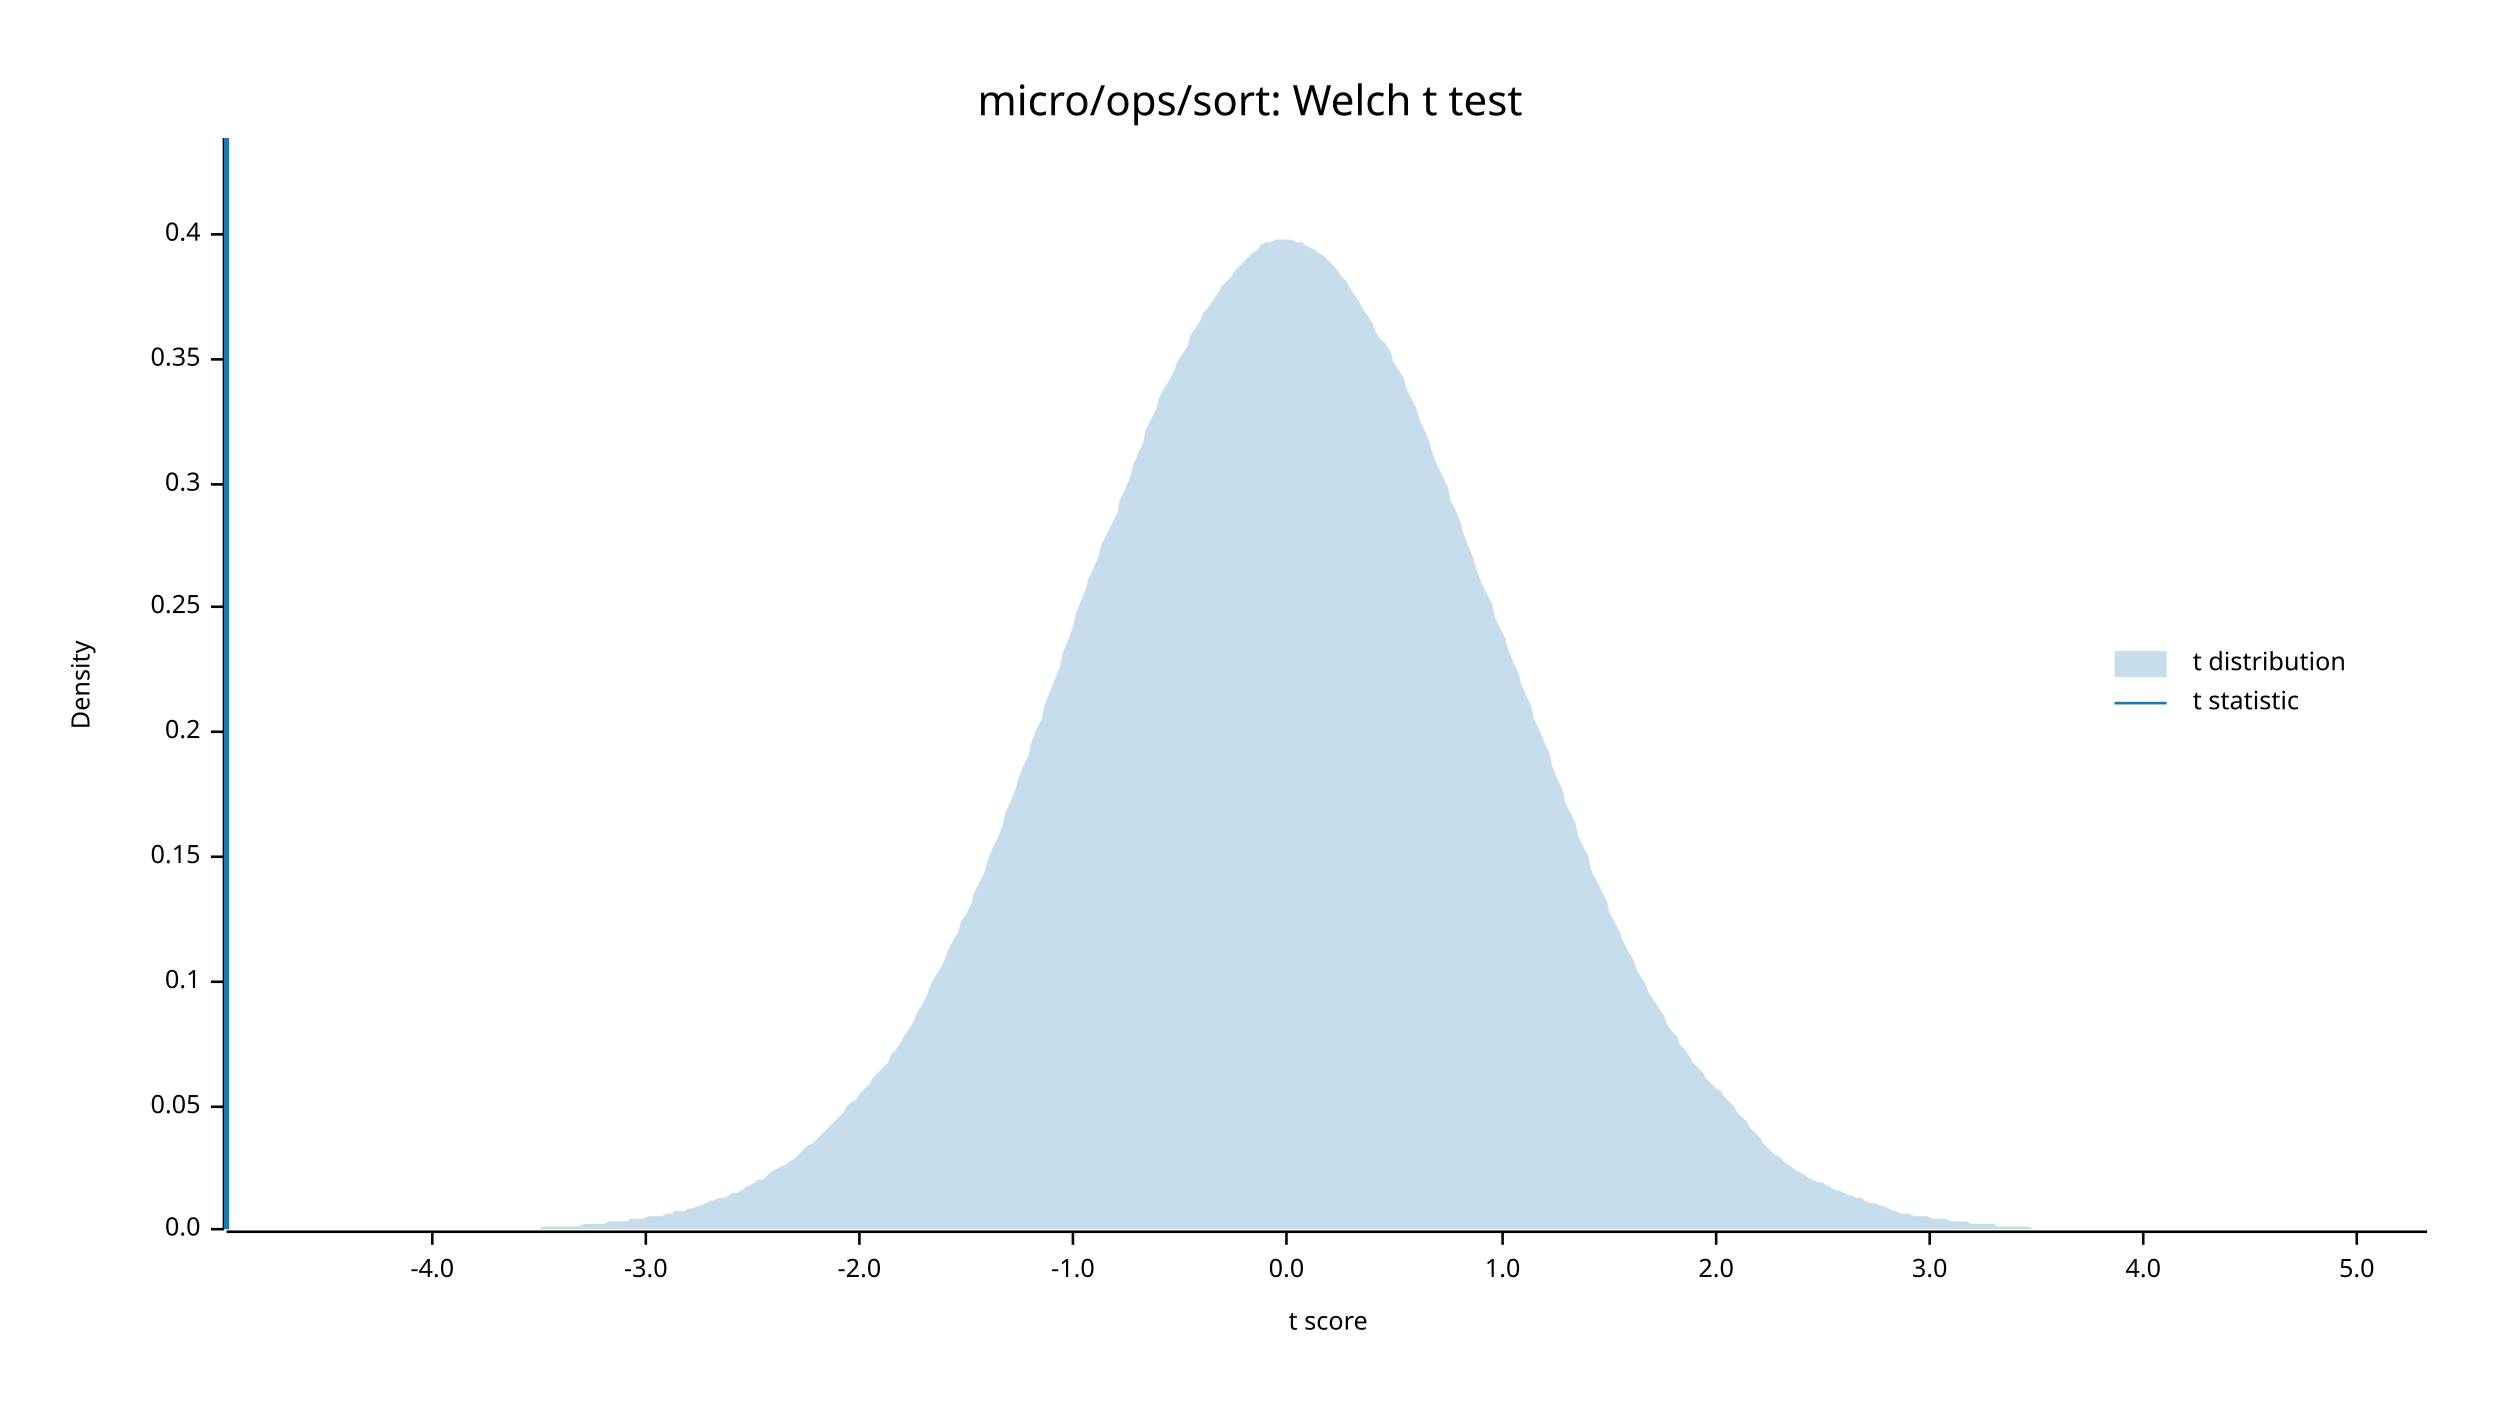
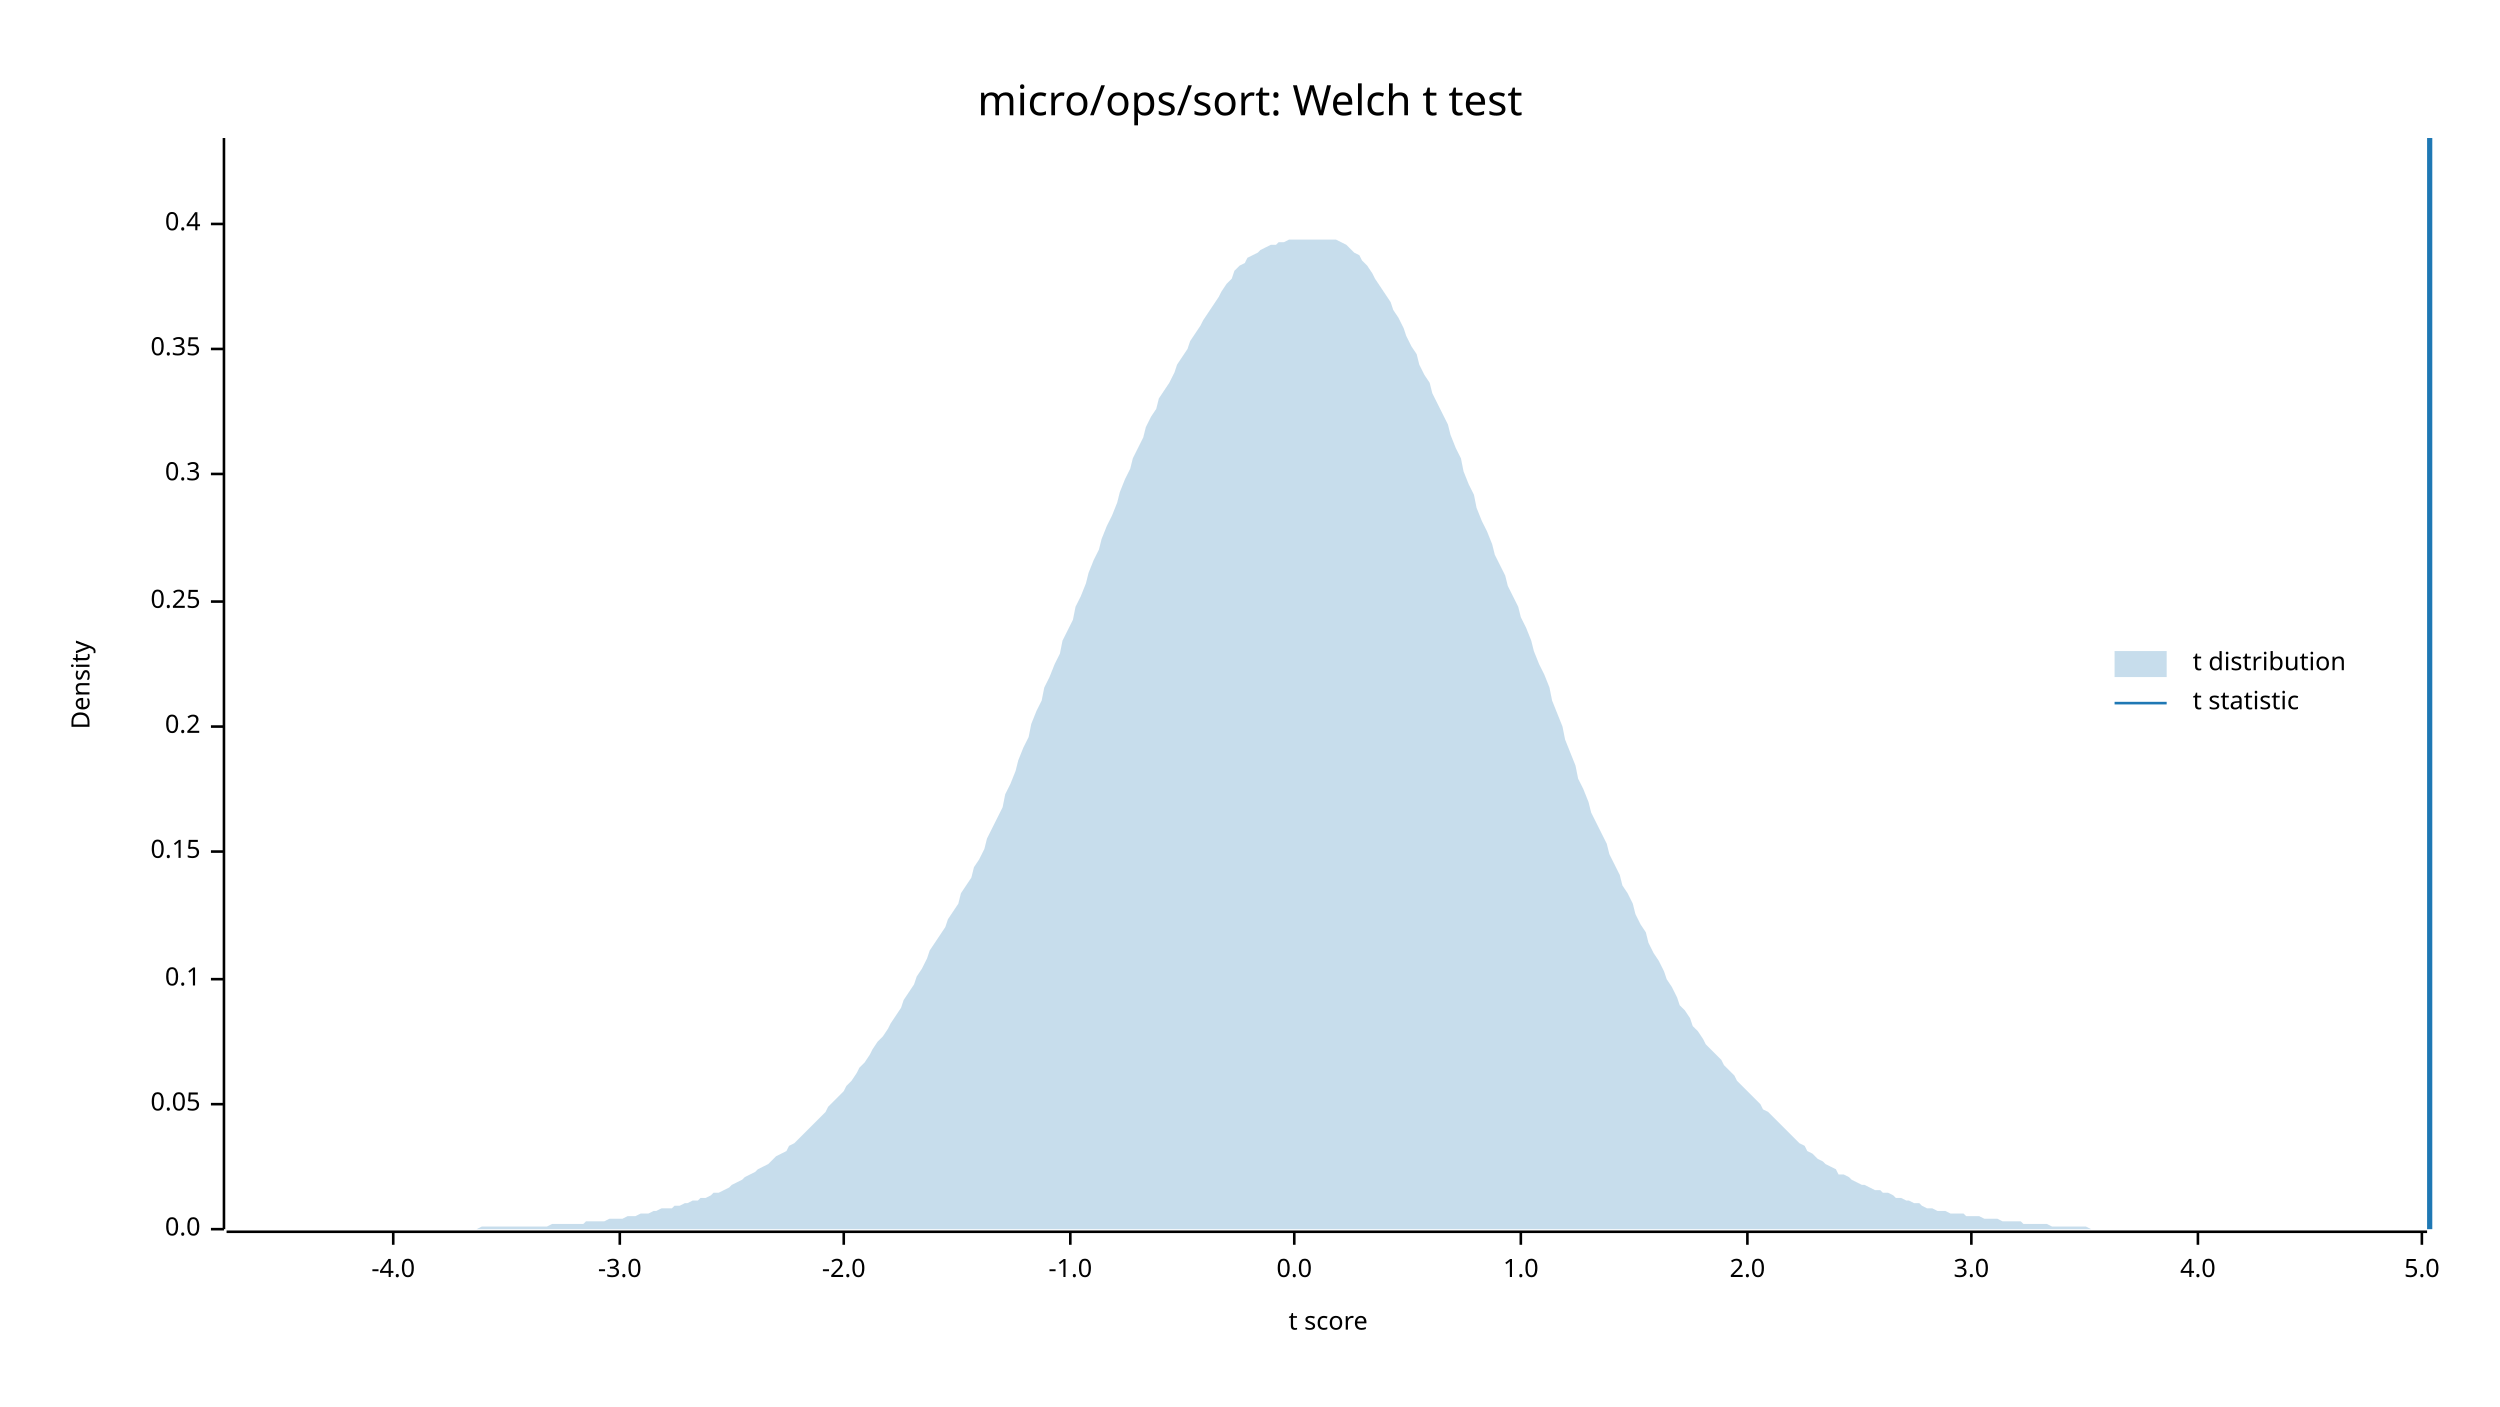
<svg xmlns="http://www.w3.org/2000/svg" width="960" height="540" viewBox="0 0 960 540">
  <text x="480" y="32" dy="0.76em" text-anchor="middle" font-family="sans-serif" font-size="16.129" opacity="1" fill="#000000">
micro/ops/sort: Welch t test
</text>
  <text x="27" y="263" dy="0.76em" text-anchor="middle" font-family="sans-serif" font-size="9.677" opacity="1" fill="#000000" transform="rotate(270, 27, 263)">
Density
</text>
  <text x="510" y="513" dy="-0.5ex" text-anchor="middle" font-family="sans-serif" font-size="9.677" opacity="1" fill="#000000">
t score
</text>
  <polyline fill="none" opacity="1" stroke="#000000" stroke-width="1" points="86,53 86,472 " />
  <text x="77" y="472" dy="0.5ex" text-anchor="end" font-family="sans-serif" font-size="9.677" opacity="1" fill="#000000">
0.0
</text>
  <polyline fill="none" opacity="1" stroke="#000000" stroke-width="1" points="81,472 86,472 " />
-   <text x="77" y="425" dy="0.5ex" text-anchor="end" font-family="sans-serif" font-size="9.677" opacity="1" fill="#000000">
+   <text x="77" y="424" dy="0.5ex" text-anchor="end" font-family="sans-serif" font-size="9.677" opacity="1" fill="#000000">
0.05
</text>
-   <polyline fill="none" opacity="1" stroke="#000000" stroke-width="1" points="81,425 86,425 " />
-   <text x="77" y="377" dy="0.5ex" text-anchor="end" font-family="sans-serif" font-size="9.677" opacity="1" fill="#000000">
+   <polyline fill="none" opacity="1" stroke="#000000" stroke-width="1" points="81,424 86,424 " />
+   <text x="77" y="376" dy="0.5ex" text-anchor="end" font-family="sans-serif" font-size="9.677" opacity="1" fill="#000000">
0.1
</text>
-   <polyline fill="none" opacity="1" stroke="#000000" stroke-width="1" points="81,377 86,377 " />
-   <text x="77" y="329" dy="0.5ex" text-anchor="end" font-family="sans-serif" font-size="9.677" opacity="1" fill="#000000">
+   <polyline fill="none" opacity="1" stroke="#000000" stroke-width="1" points="81,376 86,376 " />
+   <text x="77" y="327" dy="0.5ex" text-anchor="end" font-family="sans-serif" font-size="9.677" opacity="1" fill="#000000">
0.15
</text>
-   <polyline fill="none" opacity="1" stroke="#000000" stroke-width="1" points="81,329 86,329 " />
-   <text x="77" y="281" dy="0.5ex" text-anchor="end" font-family="sans-serif" font-size="9.677" opacity="1" fill="#000000">
+   <polyline fill="none" opacity="1" stroke="#000000" stroke-width="1" points="81,327 86,327 " />
+   <text x="77" y="279" dy="0.5ex" text-anchor="end" font-family="sans-serif" font-size="9.677" opacity="1" fill="#000000">
0.2
</text>
-   <polyline fill="none" opacity="1" stroke="#000000" stroke-width="1" points="81,281 86,281 " />
-   <text x="77" y="233" dy="0.5ex" text-anchor="end" font-family="sans-serif" font-size="9.677" opacity="1" fill="#000000">
+   <polyline fill="none" opacity="1" stroke="#000000" stroke-width="1" points="81,279 86,279 " />
+   <text x="77" y="231" dy="0.5ex" text-anchor="end" font-family="sans-serif" font-size="9.677" opacity="1" fill="#000000">
0.25
</text>
-   <polyline fill="none" opacity="1" stroke="#000000" stroke-width="1" points="81,233 86,233 " />
-   <text x="77" y="186" dy="0.5ex" text-anchor="end" font-family="sans-serif" font-size="9.677" opacity="1" fill="#000000">
+   <polyline fill="none" opacity="1" stroke="#000000" stroke-width="1" points="81,231 86,231 " />
+   <text x="77" y="182" dy="0.5ex" text-anchor="end" font-family="sans-serif" font-size="9.677" opacity="1" fill="#000000">
0.3
</text>
-   <polyline fill="none" opacity="1" stroke="#000000" stroke-width="1" points="81,186 86,186 " />
-   <text x="77" y="138" dy="0.5ex" text-anchor="end" font-family="sans-serif" font-size="9.677" opacity="1" fill="#000000">
+   <polyline fill="none" opacity="1" stroke="#000000" stroke-width="1" points="81,182 86,182 " />
+   <text x="77" y="134" dy="0.5ex" text-anchor="end" font-family="sans-serif" font-size="9.677" opacity="1" fill="#000000">
0.35
</text>
-   <polyline fill="none" opacity="1" stroke="#000000" stroke-width="1" points="81,138 86,138 " />
-   <text x="77" y="90" dy="0.5ex" text-anchor="end" font-family="sans-serif" font-size="9.677" opacity="1" fill="#000000">
+   <polyline fill="none" opacity="1" stroke="#000000" stroke-width="1" points="81,134 86,134 " />
+   <text x="77" y="86" dy="0.5ex" text-anchor="end" font-family="sans-serif" font-size="9.677" opacity="1" fill="#000000">
0.4
</text>
-   <polyline fill="none" opacity="1" stroke="#000000" stroke-width="1" points="81,90 86,90 " />
+   <polyline fill="none" opacity="1" stroke="#000000" stroke-width="1" points="81,86 86,86 " />
  <polyline fill="none" opacity="1" stroke="#000000" stroke-width="1" points="87,473 932,473 " />
-   <text x="166" y="483" dy="0.76em" text-anchor="middle" font-family="sans-serif" font-size="9.677" opacity="1" fill="#000000">
+   <text x="151" y="483" dy="0.76em" text-anchor="middle" font-family="sans-serif" font-size="9.677" opacity="1" fill="#000000">
-4.0
</text>
-   <polyline fill="none" opacity="1" stroke="#000000" stroke-width="1" points="166,473 166,478 " />
-   <text x="248" y="483" dy="0.76em" text-anchor="middle" font-family="sans-serif" font-size="9.677" opacity="1" fill="#000000">
+   <polyline fill="none" opacity="1" stroke="#000000" stroke-width="1" points="151,473 151,478 " />
+   <text x="238" y="483" dy="0.76em" text-anchor="middle" font-family="sans-serif" font-size="9.677" opacity="1" fill="#000000">
-3.0
</text>
-   <polyline fill="none" opacity="1" stroke="#000000" stroke-width="1" points="248,473 248,478 " />
-   <text x="330" y="483" dy="0.76em" text-anchor="middle" font-family="sans-serif" font-size="9.677" opacity="1" fill="#000000">
+   <polyline fill="none" opacity="1" stroke="#000000" stroke-width="1" points="238,473 238,478 " />
+   <text x="324" y="483" dy="0.76em" text-anchor="middle" font-family="sans-serif" font-size="9.677" opacity="1" fill="#000000">
-2.0
</text>
-   <polyline fill="none" opacity="1" stroke="#000000" stroke-width="1" points="330,473 330,478 " />
-   <text x="412" y="483" dy="0.76em" text-anchor="middle" font-family="sans-serif" font-size="9.677" opacity="1" fill="#000000">
+   <polyline fill="none" opacity="1" stroke="#000000" stroke-width="1" points="324,473 324,478 " />
+   <text x="411" y="483" dy="0.76em" text-anchor="middle" font-family="sans-serif" font-size="9.677" opacity="1" fill="#000000">
-1.0
</text>
-   <polyline fill="none" opacity="1" stroke="#000000" stroke-width="1" points="412,473 412,478 " />
-   <text x="494" y="483" dy="0.76em" text-anchor="middle" font-family="sans-serif" font-size="9.677" opacity="1" fill="#000000">
+   <polyline fill="none" opacity="1" stroke="#000000" stroke-width="1" points="411,473 411,478 " />
+   <text x="497" y="483" dy="0.76em" text-anchor="middle" font-family="sans-serif" font-size="9.677" opacity="1" fill="#000000">
0.0
</text>
-   <polyline fill="none" opacity="1" stroke="#000000" stroke-width="1" points="494,473 494,478 " />
-   <text x="577" y="483" dy="0.76em" text-anchor="middle" font-family="sans-serif" font-size="9.677" opacity="1" fill="#000000">
+   <polyline fill="none" opacity="1" stroke="#000000" stroke-width="1" points="497,473 497,478 " />
+   <text x="584" y="483" dy="0.76em" text-anchor="middle" font-family="sans-serif" font-size="9.677" opacity="1" fill="#000000">
1.0
</text>
-   <polyline fill="none" opacity="1" stroke="#000000" stroke-width="1" points="577,473 577,478 " />
-   <text x="659" y="483" dy="0.76em" text-anchor="middle" font-family="sans-serif" font-size="9.677" opacity="1" fill="#000000">
+   <polyline fill="none" opacity="1" stroke="#000000" stroke-width="1" points="584,473 584,478 " />
+   <text x="671" y="483" dy="0.76em" text-anchor="middle" font-family="sans-serif" font-size="9.677" opacity="1" fill="#000000">
2.0
</text>
-   <polyline fill="none" opacity="1" stroke="#000000" stroke-width="1" points="659,473 659,478 " />
-   <text x="741" y="483" dy="0.76em" text-anchor="middle" font-family="sans-serif" font-size="9.677" opacity="1" fill="#000000">
+   <polyline fill="none" opacity="1" stroke="#000000" stroke-width="1" points="671,473 671,478 " />
+   <text x="757" y="483" dy="0.76em" text-anchor="middle" font-family="sans-serif" font-size="9.677" opacity="1" fill="#000000">
3.0
</text>
-   <polyline fill="none" opacity="1" stroke="#000000" stroke-width="1" points="741,473 741,478 " />
-   <text x="823" y="483" dy="0.76em" text-anchor="middle" font-family="sans-serif" font-size="9.677" opacity="1" fill="#000000">
+   <polyline fill="none" opacity="1" stroke="#000000" stroke-width="1" points="757,473 757,478 " />
+   <text x="844" y="483" dy="0.76em" text-anchor="middle" font-family="sans-serif" font-size="9.677" opacity="1" fill="#000000">
4.0
</text>
-   <polyline fill="none" opacity="1" stroke="#000000" stroke-width="1" points="823,473 823,478 " />
-   <text x="905" y="483" dy="0.76em" text-anchor="middle" font-family="sans-serif" font-size="9.677" opacity="1" fill="#000000">
+   <polyline fill="none" opacity="1" stroke="#000000" stroke-width="1" points="844,473 844,478 " />
+   <text x="930" y="483" dy="0.76em" text-anchor="middle" font-family="sans-serif" font-size="9.677" opacity="1" fill="#000000">
5.0
</text>
-   <polyline fill="none" opacity="1" stroke="#000000" stroke-width="1" points="905,473 905,478 " />
-   <polygon opacity="0.25" fill="#1F78B4" points="87,472 88,472 90,472 92,472 93,472 95,472 97,472 98,472 100,472 102,472 103,472 105,472 107,472 109,472 110,472 112,472 114,472 115,472 117,472 119,472 120,472 122,472 124,472 125,472 127,472 129,472 131,472 132,472 134,472 136,472 137,472 139,472 141,472 142,472 144,472 146,472 147,472 149,472 151,472 153,472 154,472 156,472 158,472 159,472 161,472 163,472 164,472 166,472 168,472 169,472 171,472 173,472 175,472 176,472 178,472 180,472 181,472 183,472 185,472 186,472 188,472 190,472 191,472 193,472 195,472 197,472 198,472 200,472 202,472 203,472 205,472 207,472 208,471 210,471 212,471 214,471 215,471 217,471 219,471 220,471 222,471 224,470 225,470 227,470 229,470 230,470 232,470 234,469 236,469 237,469 239,469 241,469 242,468 244,468 246,468 247,468 249,467 251,467 252,467 254,467 256,466 258,466 259,465 261,465 263,465 264,464 266,464 268,463 269,463 271,462 273,461 274,461 276,460 278,460 280,459 281,458 283,458 285,457 286,456 288,455 290,454 291,453 293,453 295,451 296,450 298,449 300,448 302,447 303,446 305,445 307,443 308,442 310,440 312,439 313,438 315,436 317,434 318,433 320,431 322,429 324,427 325,425 327,423 329,422 330,420 332,418 334,416 335,414 337,412 339,410 341,408 342,405 344,403 346,400 347,398 349,395 351,392 352,389 354,386 356,382 357,379 359,375 361,372 363,368 364,365 366,361 368,358 369,354 371,351 373,347 374,343 376,339 378,335 379,331 381,326 383,322 385,317 386,312 388,308 390,303 391,299 393,294 395,290 396,285 398,280 400,276 401,271 403,266 405,261 407,256 408,251 410,246 412,241 413,236 415,231 417,226 418,222 420,218 422,213 423,209 425,205 427,201 429,197 430,192 432,188 434,183 435,179 437,174 439,170 440,165 442,161 444,157 445,153 447,149 449,146 451,142 452,139 454,136 456,133 457,129 459,126 461,123 462,120 464,118 466,115 468,112 469,110 471,108 473,106 474,104 476,102 478,100 479,99 481,97 483,96 484,94 486,93 488,93 490,92 491,92 493,92 495,92 496,92 498,93 500,93 501,94 503,95 505,96 506,97 508,98 510,100 512,102 513,103 515,106 517,108 518,110 520,113 522,116 523,118 525,121 527,124 528,127 530,130 532,132 534,135 535,139 537,142 539,145 540,149 542,153 544,157 545,161 547,165 549,170 550,174 552,179 554,183 556,187 557,192 559,196 561,201 562,205 564,210 566,215 567,219 569,224 571,228 573,232 574,237 576,241 578,245 579,249 581,254 583,258 584,262 586,267 588,271 589,276 591,280 593,285 595,289 596,294 598,299 600,303 601,308 603,312 605,316 606,321 608,325 610,329 611,334 613,338 615,342 617,346 618,350 620,354 622,358 623,361 625,365 627,368 628,371 630,375 632,378 633,381 635,384 637,387 639,390 640,393 642,396 644,398 645,401 647,403 649,406 650,408 652,410 654,412 655,414 657,416 659,418 661,419 662,421 664,423 666,425 667,427 669,429 671,431 672,433 674,435 676,437 677,439 679,441 681,443 683,444 684,445 686,447 688,448 689,449 691,450 693,451 694,452 696,453 698,454 700,454 701,455 703,456 705,457 706,457 708,458 710,459 711,459 713,460 715,460 716,461 718,462 720,462 722,463 723,463 725,464 727,465 728,465 730,466 732,466 733,466 735,467 737,467 738,467 740,467 742,468 744,468 745,468 747,468 749,469 750,469 752,469 754,469 755,469 757,470 759,470 760,470 762,470 764,470 766,470 767,471 769,471 771,471 772,471 774,471 776,471 777,471 779,471 781,472 782,472 784,472 786,472 788,472 789,472 791,472 793,472 794,472 796,472 798,472 799,472 801,472 803,472 804,472 806,472 808,472 810,472 811,472 813,472 815,472 816,472 818,472 820,472 821,472 823,472 825,472 827,472 828,472 830,472 832,472 833,472 835,472 837,472 838,472 840,472 842,472 843,472 845,472 847,472 849,472 850,472 852,472 854,472 855,472 857,472 859,472 860,472 862,472 864,472 865,472 867,472 869,472 871,472 872,472 874,472 876,472 877,472 879,472 881,472 882,472 884,472 886,472 887,472 889,472 891,472 893,472 894,472 896,472 898,472 899,472 901,472 903,472 904,472 906,472 908,472 909,472 911,472 913,472 915,472 916,472 918,472 920,472 921,472 923,472 925,472 926,472 928,472 930,472 932,472 932,472 87,472 " />
-   <polyline fill="none" opacity="1" stroke="#1F78B4" stroke-width="2" points="87,472 87,53 " />
+   <polyline fill="none" opacity="1" stroke="#000000" stroke-width="1" points="930,473 930,478 " />
+   <polygon opacity="0.25" fill="#1F78B4" points="87,472 88,472 90,472 92,472 93,472 95,472 97,472 98,472 100,472 102,472 103,472 105,472 107,472 109,472 110,472 112,472 114,472 115,472 117,472 119,472 120,472 122,472 124,472 125,472 127,472 129,472 131,472 132,472 134,472 136,472 137,472 139,472 141,472 142,472 144,472 146,472 147,472 149,472 151,472 153,472 154,472 156,472 158,472 159,472 161,472 163,472 164,472 166,472 168,472 169,472 171,472 173,472 175,472 176,472 178,472 180,472 181,472 183,472 185,471 186,471 188,471 190,471 191,471 193,471 195,471 197,471 198,471 200,471 202,471 203,471 205,471 207,471 208,471 210,471 212,470 214,470 215,470 217,470 219,470 220,470 222,470 224,470 225,469 227,469 229,469 230,469 232,469 234,468 236,468 237,468 239,468 241,467 242,467 244,467 246,466 247,466 249,466 251,465 252,465 254,464 256,464 258,464 259,463 261,463 263,462 264,462 266,461 268,461 269,460 271,460 273,459 274,458 276,458 278,457 280,456 281,455 283,454 285,453 286,452 288,451 290,450 291,449 293,448 295,447 296,446 298,444 300,443 302,442 303,440 305,439 307,437 308,436 310,434 312,432 313,431 315,429 317,427 318,425 320,423 322,421 324,419 325,417 327,415 329,412 330,410 332,408 334,405 335,403 337,400 339,398 341,395 342,393 344,390 346,387 347,384 349,381 351,378 352,375 354,372 356,368 357,365 359,362 361,359 363,356 364,353 366,350 368,347 369,343 371,340 373,337 374,333 376,330 378,326 379,322 381,318 383,314 385,310 386,305 388,301 390,296 391,292 393,287 395,283 396,278 398,273 400,269 401,264 403,260 405,255 407,251 408,246 410,242 412,238 413,233 415,229 417,224 418,220 420,215 422,211 423,207 425,202 427,198 429,193 430,189 432,184 434,180 435,176 437,172 439,168 440,164 442,160 444,157 445,153 447,150 449,147 451,143 452,140 454,137 456,134 457,131 459,128 461,125 462,123 464,120 466,117 468,114 469,112 471,109 473,107 474,104 476,102 478,101 479,99 481,98 483,97 484,96 486,95 488,94 490,94 491,93 493,93 495,92 496,92 498,92 500,92 501,92 503,92 505,92 506,92 508,92 510,92 512,92 513,92 515,93 517,94 518,95 520,97 522,98 523,100 525,102 527,105 528,107 530,110 532,113 534,116 535,119 537,122 539,126 540,129 542,133 544,136 545,140 547,144 549,147 550,151 552,155 554,159 556,163 557,167 559,172 561,176 562,181 564,186 566,190 567,195 569,200 571,204 573,209 574,213 576,217 578,221 579,225 581,229 583,233 584,237 586,241 588,246 589,250 591,255 593,259 595,264 596,269 598,274 600,279 601,284 603,289 605,294 606,299 608,303 610,308 611,312 613,316 615,320 617,324 618,328 620,332 622,336 623,340 625,343 627,347 628,351 630,355 632,358 633,362 635,366 637,369 639,373 640,376 642,379 644,383 645,386 647,388 649,391 650,394 652,396 654,399 655,401 657,403 659,405 661,407 662,409 664,411 666,413 667,415 669,417 671,419 672,420 674,422 676,424 677,426 679,427 681,429 683,431 684,432 686,434 688,436 689,437 691,439 693,440 694,442 696,443 698,445 700,446 701,447 703,448 705,449 706,451 708,451 710,452 711,453 713,454 715,455 716,455 718,456 720,457 722,457 723,458 725,458 727,459 728,460 730,460 732,461 733,461 735,462 737,462 738,463 740,464 742,464 744,465 745,465 747,465 749,466 750,466 752,466 754,466 755,467 757,467 759,467 760,467 762,468 764,468 766,468 767,468 769,469 771,469 772,469 774,469 776,469 777,470 779,470 781,470 782,470 784,470 786,470 788,471 789,471 791,471 793,471 794,471 796,471 798,471 799,471 801,471 803,472 804,472 806,472 808,472 810,472 811,472 813,472 815,472 816,472 818,472 820,472 821,472 823,472 825,472 827,472 828,472 830,472 832,472 833,472 835,472 837,472 838,472 840,472 842,472 843,472 845,472 847,472 849,472 850,472 852,472 854,472 855,472 857,472 859,472 860,472 862,472 864,472 865,472 867,472 869,472 871,472 872,472 874,472 876,472 877,472 879,472 881,472 882,472 884,472 886,472 887,472 889,472 891,472 893,472 894,472 896,472 898,472 899,472 901,472 903,472 904,472 906,472 908,472 909,472 911,472 913,472 915,472 916,472 918,472 920,472 921,472 923,472 925,472 926,472 928,472 930,472 932,472 932,472 87,472 " />
+   <polyline fill="none" opacity="1" stroke="#1F78B4" stroke-width="2" points="933,472 933,53 " />
  <text x="842" y="250" dy="0.76em" text-anchor="start" font-family="sans-serif" font-size="9.677" opacity="1" fill="#000000">
t distribution
</text>
  <text x="842" y="265" dy="0.76em" text-anchor="start" font-family="sans-serif" font-size="9.677" opacity="1" fill="#000000">
t statistic
</text>
  <rect x="812" y="250" width="20" height="10" opacity="0.25" fill="#1F78B4" stroke="none" />
  <polyline fill="none" opacity="1" stroke="#1F78B4" stroke-width="1" points="812,270 832,270 " />
</svg>
